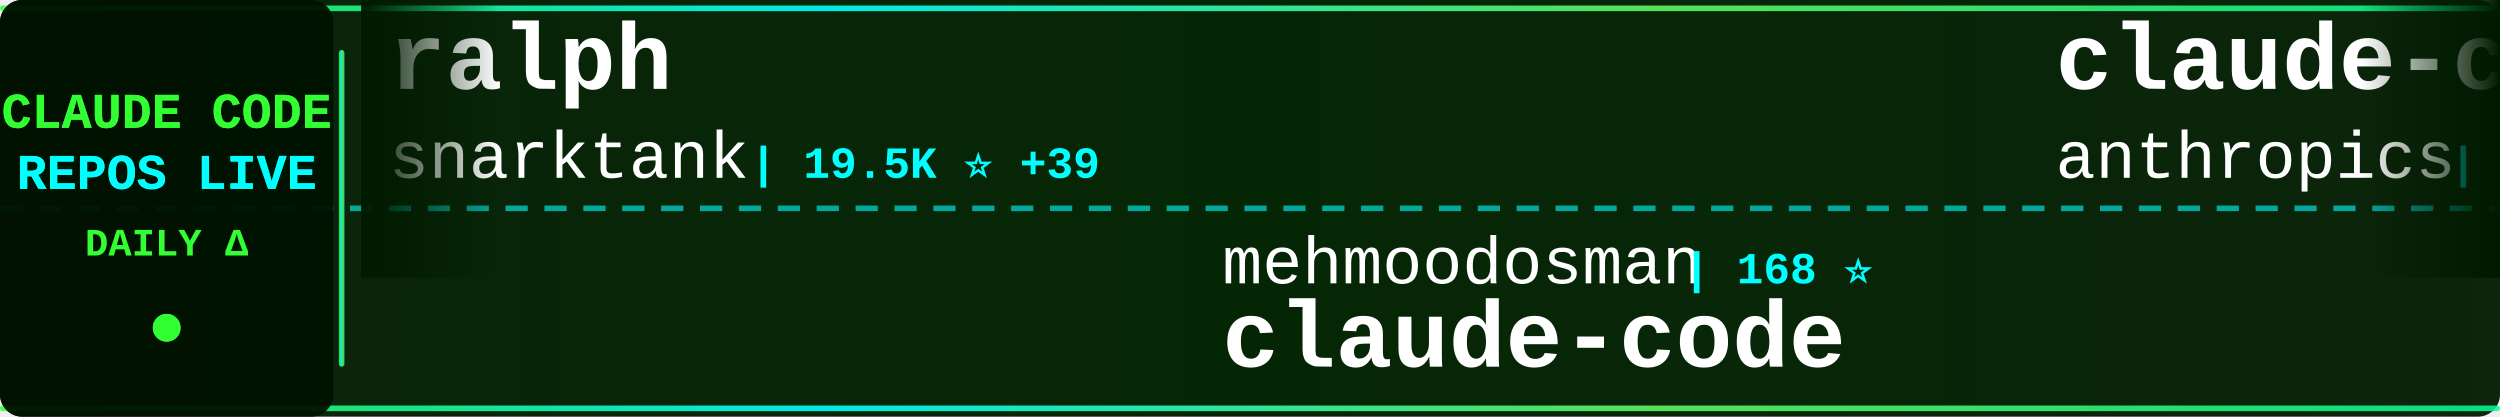
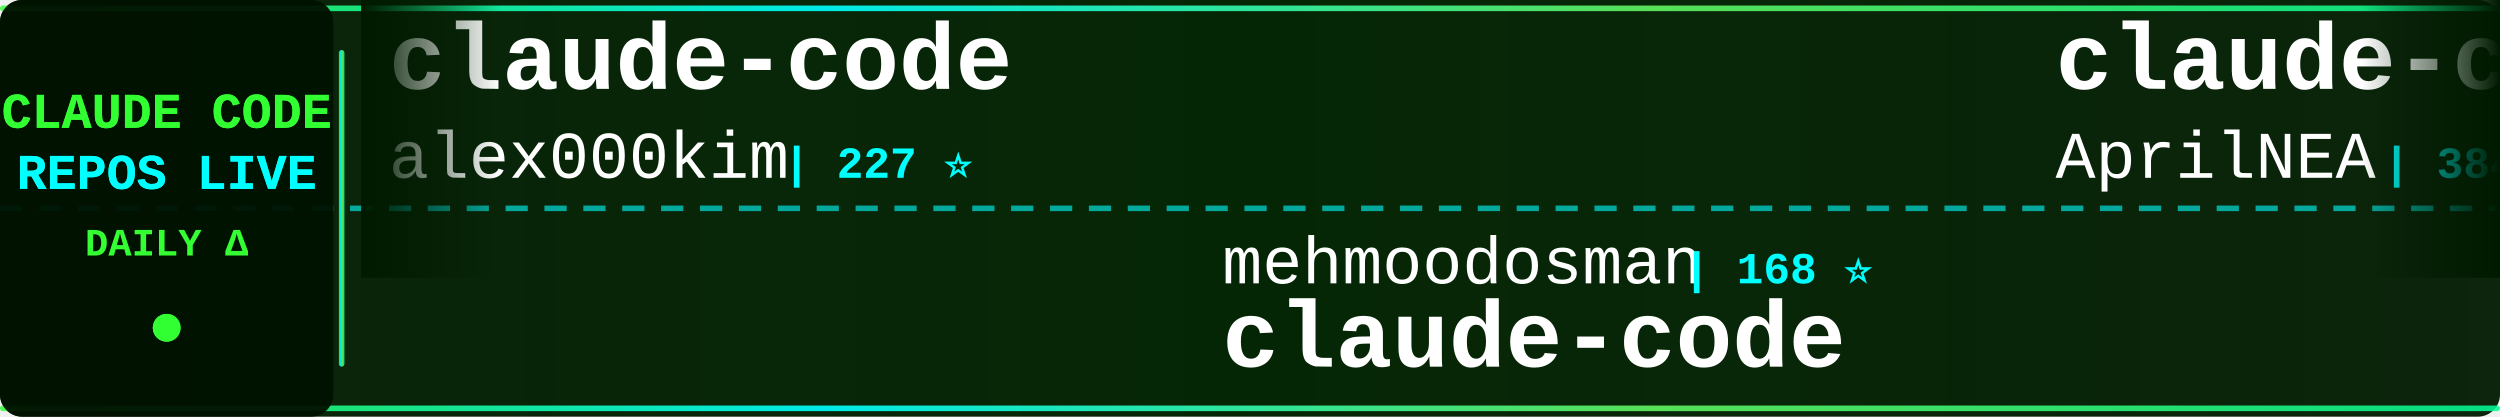
<svg xmlns="http://www.w3.org/2000/svg" width="900" height="150">
  <defs>
    <linearGradient id="tickerBg" x1="0%" y1="0%" x2="100%" y2="0%">
      <stop offset="0%" style="stop-color:#001a00;stop-opacity:0.95" />
      <stop offset="50%" style="stop-color:#002200;stop-opacity:0.98" />
      <stop offset="100%" style="stop-color:#001a00;stop-opacity:0.95" />
    </linearGradient>
    <linearGradient id="borderGrad" x1="0%" y1="0%" x2="100%" y2="0%">
      <stop offset="0%" style="stop-color:#33ff33;stop-opacity:0.85">
        <animate attributeName="stop-opacity" values="0.85;1;0.85" dur="2s" repeatCount="indefinite" />
      </stop>
      <stop offset="33%" style="stop-color:#00ffff;stop-opacity:0.9">
        <animate attributeName="stop-opacity" values="0.9;1;0.9" dur="2.2s" repeatCount="indefinite" />
      </stop>
      <stop offset="66%" style="stop-color:#66ff66;stop-opacity:0.85">
        <animate attributeName="stop-opacity" values="0.85;1;0.85" dur="1.8s" repeatCount="indefinite" />
      </stop>
      <stop offset="100%" style="stop-color:#00ff99;stop-opacity:0.85">
        <animate attributeName="stop-opacity" values="0.85;1;0.85" dur="2s" repeatCount="indefinite" />
      </stop>
    </linearGradient>
    <filter id="textGlow">
      <feGaussianBlur stdDeviation="0.1" result="coloredBlur" />
      <feMerge>
        <feMergeNode in="coloredBlur" />
        <feMergeNode in="SourceGraphic" />
      </feMerge>
    </filter>
    <filter id="metricGlow">
      <feGaussianBlur stdDeviation="0.2" result="coloredBlur" />
      <feMerge>
        <feMergeNode in="coloredBlur" />
        <feMergeNode in="SourceGraphic" />
      </feMerge>
    </filter>
    <linearGradient id="leftFade" x1="0%" y1="0%" x2="100%" y2="0%">
      <stop offset="0%" style="stop-color:#001a00;stop-opacity:1" />
      <stop offset="100%" style="stop-color:#001a00;stop-opacity:0" />
    </linearGradient>
    <linearGradient id="rightFade" x1="0%" y1="0%" x2="100%" y2="0%">
      <stop offset="0%" style="stop-color:#001a00;stop-opacity:0" />
      <stop offset="100%" style="stop-color:#001a00;stop-opacity:1" />
    </linearGradient>
  </defs>
  <rect width="900" height="150" fill="url(#tickerBg)" rx="8" />
  <rect x="0" y="2" width="900" height="2" fill="url(#borderGrad)" rx="1" />
  <rect x="0" y="146" width="900" height="2" fill="url(#borderGrad)" rx="1" />
  <line x1="0" y1="75" x2="900" y2="75" stroke="#00ffff" stroke-width="2" stroke-dasharray="8 6" opacity="0.6" />
  <rect x="0" y="0" width="120" height="150" fill="#001100" opacity="0.95" rx="8" />
  <text x="60" y="46" font-family="'Courier New', monospace" font-size="18" font-weight="bold" fill="#33ff33" text-anchor="middle" filter="url(#textGlow)">
    CLAUDE CODE
  </text>
  <text x="60" y="68" font-family="'Courier New', monospace" font-size="18" font-weight="bold" fill="#00ffff" text-anchor="middle" filter="url(#textGlow)">
    REPOS LIVE
  </text>
  <text x="60" y="92" font-family="'Courier New', monospace" font-size="14" font-weight="bold" fill="#33ff33" text-anchor="middle">
    DAILY Δ
  </text>
  <circle cx="60" cy="118" r="5" fill="#33ff33" filter="url(#metricGlow)">
    <animate attributeName="r" values="4;6;4" dur="1.5s" repeatCount="indefinite" />
    <animate attributeName="opacity" values="0.6;1;0.6" dur="1.5s" repeatCount="indefinite" />
  </circle>
  <rect x="122" y="18" width="2" height="114" fill="url(#borderGrad)" rx="1" />
  <clipPath id="tickerClip">
    <rect x="130" y="0" width="770" height="150" />
  </clipPath>
  <g clip-path="url(#tickerClip)">
    <g id="tickerItems">
      <animateTransform attributeName="transform" attributeType="XML" type="translate" from="0 0" to="-3000 0" dur="54s" repeatCount="indefinite" />
      <g transform="translate(0, 0)">
-         <text x="140" y="32" font-family="'Courier New', monospace" font-size="34" font-weight="bold" fill="#ffffff">ralph</text>
-         <text x="140" y="64" font-family="'Courier New', monospace" font-size="24" font-weight="normal" fill="#ffffff" opacity="1.0">snarktank</text>
-         <text x="270" y="64" font-family="'Courier New', monospace" font-size="16" font-weight="bold" fill="#00ffff"> | 19.5K ⭐ +39</text>
+         <text x="140" y="32" font-family="'Courier New', monospace" font-size="34" font-weight="bold" fill="#ffffff">claude-code</text>
+         <text x="140" y="64" font-family="'Courier New', monospace" font-size="24" font-weight="normal" fill="#ffffff" opacity="1.0">alex000kim</text>
+         <text x="282" y="64" font-family="'Courier New', monospace" font-size="16" font-weight="bold" fill="#00ffff"> | 227 ⭐</text>
      </g>
      <g transform="translate(300, 0)">
        <text x="140" y="102" font-family="'Courier New', monospace" font-size="24" font-weight="normal" fill="#ffffff" opacity="1.0">mehmoodosman</text>
        <text x="306" y="102" font-family="'Courier New', monospace" font-size="16" font-weight="bold" fill="#00ffff"> | 168 ⭐</text>
        <text x="140" y="132" font-family="'Courier New', monospace" font-size="34" font-weight="bold" fill="#ffffff">claude-code</text>
      </g>
      <g transform="translate(600, 0)">
-         <text x="140" y="32" font-family="'Courier New', monospace" font-size="34" font-weight="bold" fill="#ffffff">claude-code-base-action</text>
-         <text x="140" y="64" font-family="'Courier New', monospace" font-size="24" font-weight="normal" fill="#ffffff" opacity="1.0">anthropics</text>
-         <text x="282" y="64" font-family="'Courier New', monospace" font-size="16" font-weight="bold" fill="#00ffff"> | 846 ⭐</text>
+         <text x="140" y="32" font-family="'Courier New', monospace" font-size="34" font-weight="bold" fill="#ffffff">claude-code-source</text>
+         <text x="140" y="64" font-family="'Courier New', monospace" font-size="24" font-weight="normal" fill="#ffffff" opacity="1.0">AprilNEA</text>
+         <text x="258" y="64" font-family="'Courier New', monospace" font-size="16" font-weight="bold" fill="#00ffff"> | 384 ⭐</text>
      </g>
      <g transform="translate(900, 0)">
-         <text x="140" y="102" font-family="'Courier New', monospace" font-size="24" font-weight="normal" fill="#ffffff" opacity="1.0">multica-ai</text>
-         <text x="282" y="102" font-family="'Courier New', monospace" font-size="16" font-weight="bold" fill="#00ffff"> | 151.1K ⭐ +2.5K</text>
-         <text x="140" y="132" font-family="'Courier New', monospace" font-size="34" font-weight="bold" fill="#ffffff">andrej-karpathy-skills</text>
+         <text x="140" y="102" font-family="'Courier New', monospace" font-size="24" font-weight="normal" fill="#ffffff" opacity="1.0">anthropics</text>
+         <text x="282" y="102" font-family="'Courier New', monospace" font-size="16" font-weight="bold" fill="#00ffff"> | 846 ⭐ +1</text>
+         <text x="140" y="132" font-family="'Courier New', monospace" font-size="34" font-weight="bold" fill="#ffffff">claude-code-base-action</text>
      </g>
      <g transform="translate(1200, 0)">
-         <text x="140" y="32" font-family="'Courier New', monospace" font-size="34" font-weight="bold" fill="#ffffff">claude-code-cli</text>
-         <text x="140" y="64" font-family="'Courier New', monospace" font-size="24" font-weight="normal" fill="#ffffff" opacity="1.0">huangserva</text>
-         <text x="282" y="64" font-family="'Courier New', monospace" font-size="16" font-weight="bold" fill="#00ffff"> | 588 ⭐</text>
+         <text x="140" y="32" font-family="'Courier New', monospace" font-size="34" font-weight="bold" fill="#ffffff">andrej-karpathy-skills</text>
+         <text x="140" y="64" font-family="'Courier New', monospace" font-size="24" font-weight="normal" fill="#ffffff" opacity="1.0">multica-ai</text>
+         <text x="282" y="64" font-family="'Courier New', monospace" font-size="16" font-weight="bold" fill="#00ffff"> | 151.8K ⭐ +2.5K</text>
      </g>
      <g transform="translate(1500, 0)">
-         <text x="140" y="102" font-family="'Courier New', monospace" font-size="24" font-weight="normal" fill="#ffffff" opacity="1.0">luyao618</text>
-         <text x="258" y="102" font-family="'Courier New', monospace" font-size="16" font-weight="bold" fill="#00ffff"> | 1.4K ⭐ +4</text>
-         <text x="140" y="132" font-family="'Courier New', monospace" font-size="34" font-weight="bold" fill="#ffffff">Claude-Code-Source-Study</text>
+         <text x="140" y="102" font-family="'Courier New', monospace" font-size="24" font-weight="normal" fill="#ffffff" opacity="1.0">hangsman</text>
+         <text x="258" y="102" font-family="'Courier New', monospace" font-size="16" font-weight="bold" fill="#00ffff"> | 780 ⭐</text>
+         <text x="140" y="132" font-family="'Courier New', monospace" font-size="34" font-weight="bold" fill="#ffffff">claude-code-source</text>
      </g>
      <g transform="translate(1800, 0)">
-         <text x="140" y="32" font-family="'Courier New', monospace" font-size="34" font-weight="bold" fill="#ffffff">claude-code</text>
-         <text x="140" y="64" font-family="'Courier New', monospace" font-size="24" font-weight="normal" fill="#ffffff" opacity="1.0">yasasbanukaofficial</text>
-         <text x="390" y="64" font-family="'Courier New', monospace" font-size="16" font-weight="bold" fill="#00ffff"> | 3.3K ⭐ +14</text>
+         <text x="140" y="32" font-family="'Courier New', monospace" font-size="34" font-weight="bold" fill="#ffffff">Claude-code</text>
+         <text x="140" y="64" font-family="'Courier New', monospace" font-size="24" font-weight="normal" fill="#ffffff" opacity="1.0">fazxes</text>
+         <text x="234" y="64" font-family="'Courier New', monospace" font-size="16" font-weight="bold" fill="#00ffff"> | 217 ⭐ +1</text>
      </g>
      <g transform="translate(2100, 0)">
-         <text x="140" y="102" font-family="'Courier New', monospace" font-size="24" font-weight="normal" fill="#ffffff" opacity="1.0">Piebald-AI</text>
-         <text x="282" y="102" font-family="'Courier New', monospace" font-size="16" font-weight="bold" fill="#00ffff"> | 10.5K ⭐ +30</text>
-         <text x="140" y="132" font-family="'Courier New', monospace" font-size="34" font-weight="bold" fill="#ffffff">claude-code-system-promp...</text>
+         <text x="140" y="102" font-family="'Courier New', monospace" font-size="24" font-weight="normal" fill="#ffffff" opacity="1.0">darcyegb</text>
+         <text x="258" y="102" font-family="'Courier New', monospace" font-size="16" font-weight="bold" fill="#00ffff"> | 701 ⭐</text>
+         <text x="140" y="132" font-family="'Courier New', monospace" font-size="34" font-weight="bold" fill="#ffffff">ClaudeCodeAgents</text>
      </g>
      <g transform="translate(2400, 0)">
-         <text x="140" y="32" font-family="'Courier New', monospace" font-size="34" font-weight="bold" fill="#ffffff">claude-code-from-source</text>
-         <text x="140" y="64" font-family="'Courier New', monospace" font-size="24" font-weight="normal" fill="#ffffff" opacity="1.0">alejandrobalderas</text>
-         <text x="366" y="64" font-family="'Courier New', monospace" font-size="16" font-weight="bold" fill="#00ffff"> | 2.1K ⭐ +7</text>
+         <text x="140" y="32" font-family="'Courier New', monospace" font-size="34" font-weight="bold" fill="#ffffff">cc-switch</text>
+         <text x="140" y="64" font-family="'Courier New', monospace" font-size="24" font-weight="normal" fill="#ffffff" opacity="1.0">farion1231</text>
+         <text x="282" y="64" font-family="'Courier New', monospace" font-size="16" font-weight="bold" fill="#00ffff"> | 79.6K ⭐ +722</text>
      </g>
      <g transform="translate(2700, 0)">
-         <text x="140" y="102" font-family="'Courier New', monospace" font-size="24" font-weight="normal" fill="#ffffff" opacity="1.0">lorryjovens-hub</text>
-         <text x="342" y="102" font-family="'Courier New', monospace" font-size="16" font-weight="bold" fill="#00ffff"> | 1.6K ⭐ +2</text>
-         <text x="140" y="132" font-family="'Courier New', monospace" font-size="34" font-weight="bold" fill="#ffffff">claude-code-rust</text>
+         <text x="140" y="102" font-family="'Courier New', monospace" font-size="24" font-weight="normal" fill="#ffffff" opacity="1.0">affaan-m</text>
+         <text x="258" y="102" font-family="'Courier New', monospace" font-size="16" font-weight="bold" fill="#00ffff"> | 190.4K ⭐ +1.6K</text>
+         <text x="140" y="132" font-family="'Courier New', monospace" font-size="34" font-weight="bold" fill="#ffffff">ECC</text>
      </g>
      <g transform="translate(3000, 0)">
-         <text x="140" y="32" font-family="'Courier New', monospace" font-size="34" font-weight="bold" fill="#ffffff">ralph</text>
-         <text x="140" y="64" font-family="'Courier New', monospace" font-size="24" font-weight="normal" fill="#ffffff" opacity="1.0">snarktank</text>
-         <text x="270" y="64" font-family="'Courier New', monospace" font-size="16" font-weight="bold" fill="#00ffff"> | 19.5K ⭐ +39</text>
+         <text x="140" y="32" font-family="'Courier New', monospace" font-size="34" font-weight="bold" fill="#ffffff">claude-code</text>
+         <text x="140" y="64" font-family="'Courier New', monospace" font-size="24" font-weight="normal" fill="#ffffff" opacity="1.0">alex000kim</text>
+         <text x="282" y="64" font-family="'Courier New', monospace" font-size="16" font-weight="bold" fill="#00ffff"> | 227 ⭐</text>
      </g>
      <g transform="translate(3300, 0)">
        <text x="140" y="102" font-family="'Courier New', monospace" font-size="24" font-weight="normal" fill="#ffffff" opacity="1.0">mehmoodosman</text>
        <text x="306" y="102" font-family="'Courier New', monospace" font-size="16" font-weight="bold" fill="#00ffff"> | 168 ⭐</text>
        <text x="140" y="132" font-family="'Courier New', monospace" font-size="34" font-weight="bold" fill="#ffffff">claude-code</text>
      </g>
      <g transform="translate(3600, 0)">
-         <text x="140" y="32" font-family="'Courier New', monospace" font-size="34" font-weight="bold" fill="#ffffff">claude-code-base-action</text>
-         <text x="140" y="64" font-family="'Courier New', monospace" font-size="24" font-weight="normal" fill="#ffffff" opacity="1.0">anthropics</text>
-         <text x="282" y="64" font-family="'Courier New', monospace" font-size="16" font-weight="bold" fill="#00ffff"> | 846 ⭐</text>
+         <text x="140" y="32" font-family="'Courier New', monospace" font-size="34" font-weight="bold" fill="#ffffff">claude-code-source</text>
+         <text x="140" y="64" font-family="'Courier New', monospace" font-size="24" font-weight="normal" fill="#ffffff" opacity="1.0">AprilNEA</text>
+         <text x="258" y="64" font-family="'Courier New', monospace" font-size="16" font-weight="bold" fill="#00ffff"> | 384 ⭐</text>
      </g>
      <g transform="translate(3900, 0)">
-         <text x="140" y="102" font-family="'Courier New', monospace" font-size="24" font-weight="normal" fill="#ffffff" opacity="1.0">multica-ai</text>
-         <text x="282" y="102" font-family="'Courier New', monospace" font-size="16" font-weight="bold" fill="#00ffff"> | 151.1K ⭐ +2.5K</text>
-         <text x="140" y="132" font-family="'Courier New', monospace" font-size="34" font-weight="bold" fill="#ffffff">andrej-karpathy-skills</text>
+         <text x="140" y="102" font-family="'Courier New', monospace" font-size="24" font-weight="normal" fill="#ffffff" opacity="1.0">anthropics</text>
+         <text x="282" y="102" font-family="'Courier New', monospace" font-size="16" font-weight="bold" fill="#00ffff"> | 846 ⭐ +1</text>
+         <text x="140" y="132" font-family="'Courier New', monospace" font-size="34" font-weight="bold" fill="#ffffff">claude-code-base-action</text>
      </g>
    </g>
  </g>
  <rect x="130" y="0" width="50" height="100" fill="url(#leftFade)" />
  <rect x="850" y="0" width="50" height="100" fill="url(#rightFade)" />
</svg>
